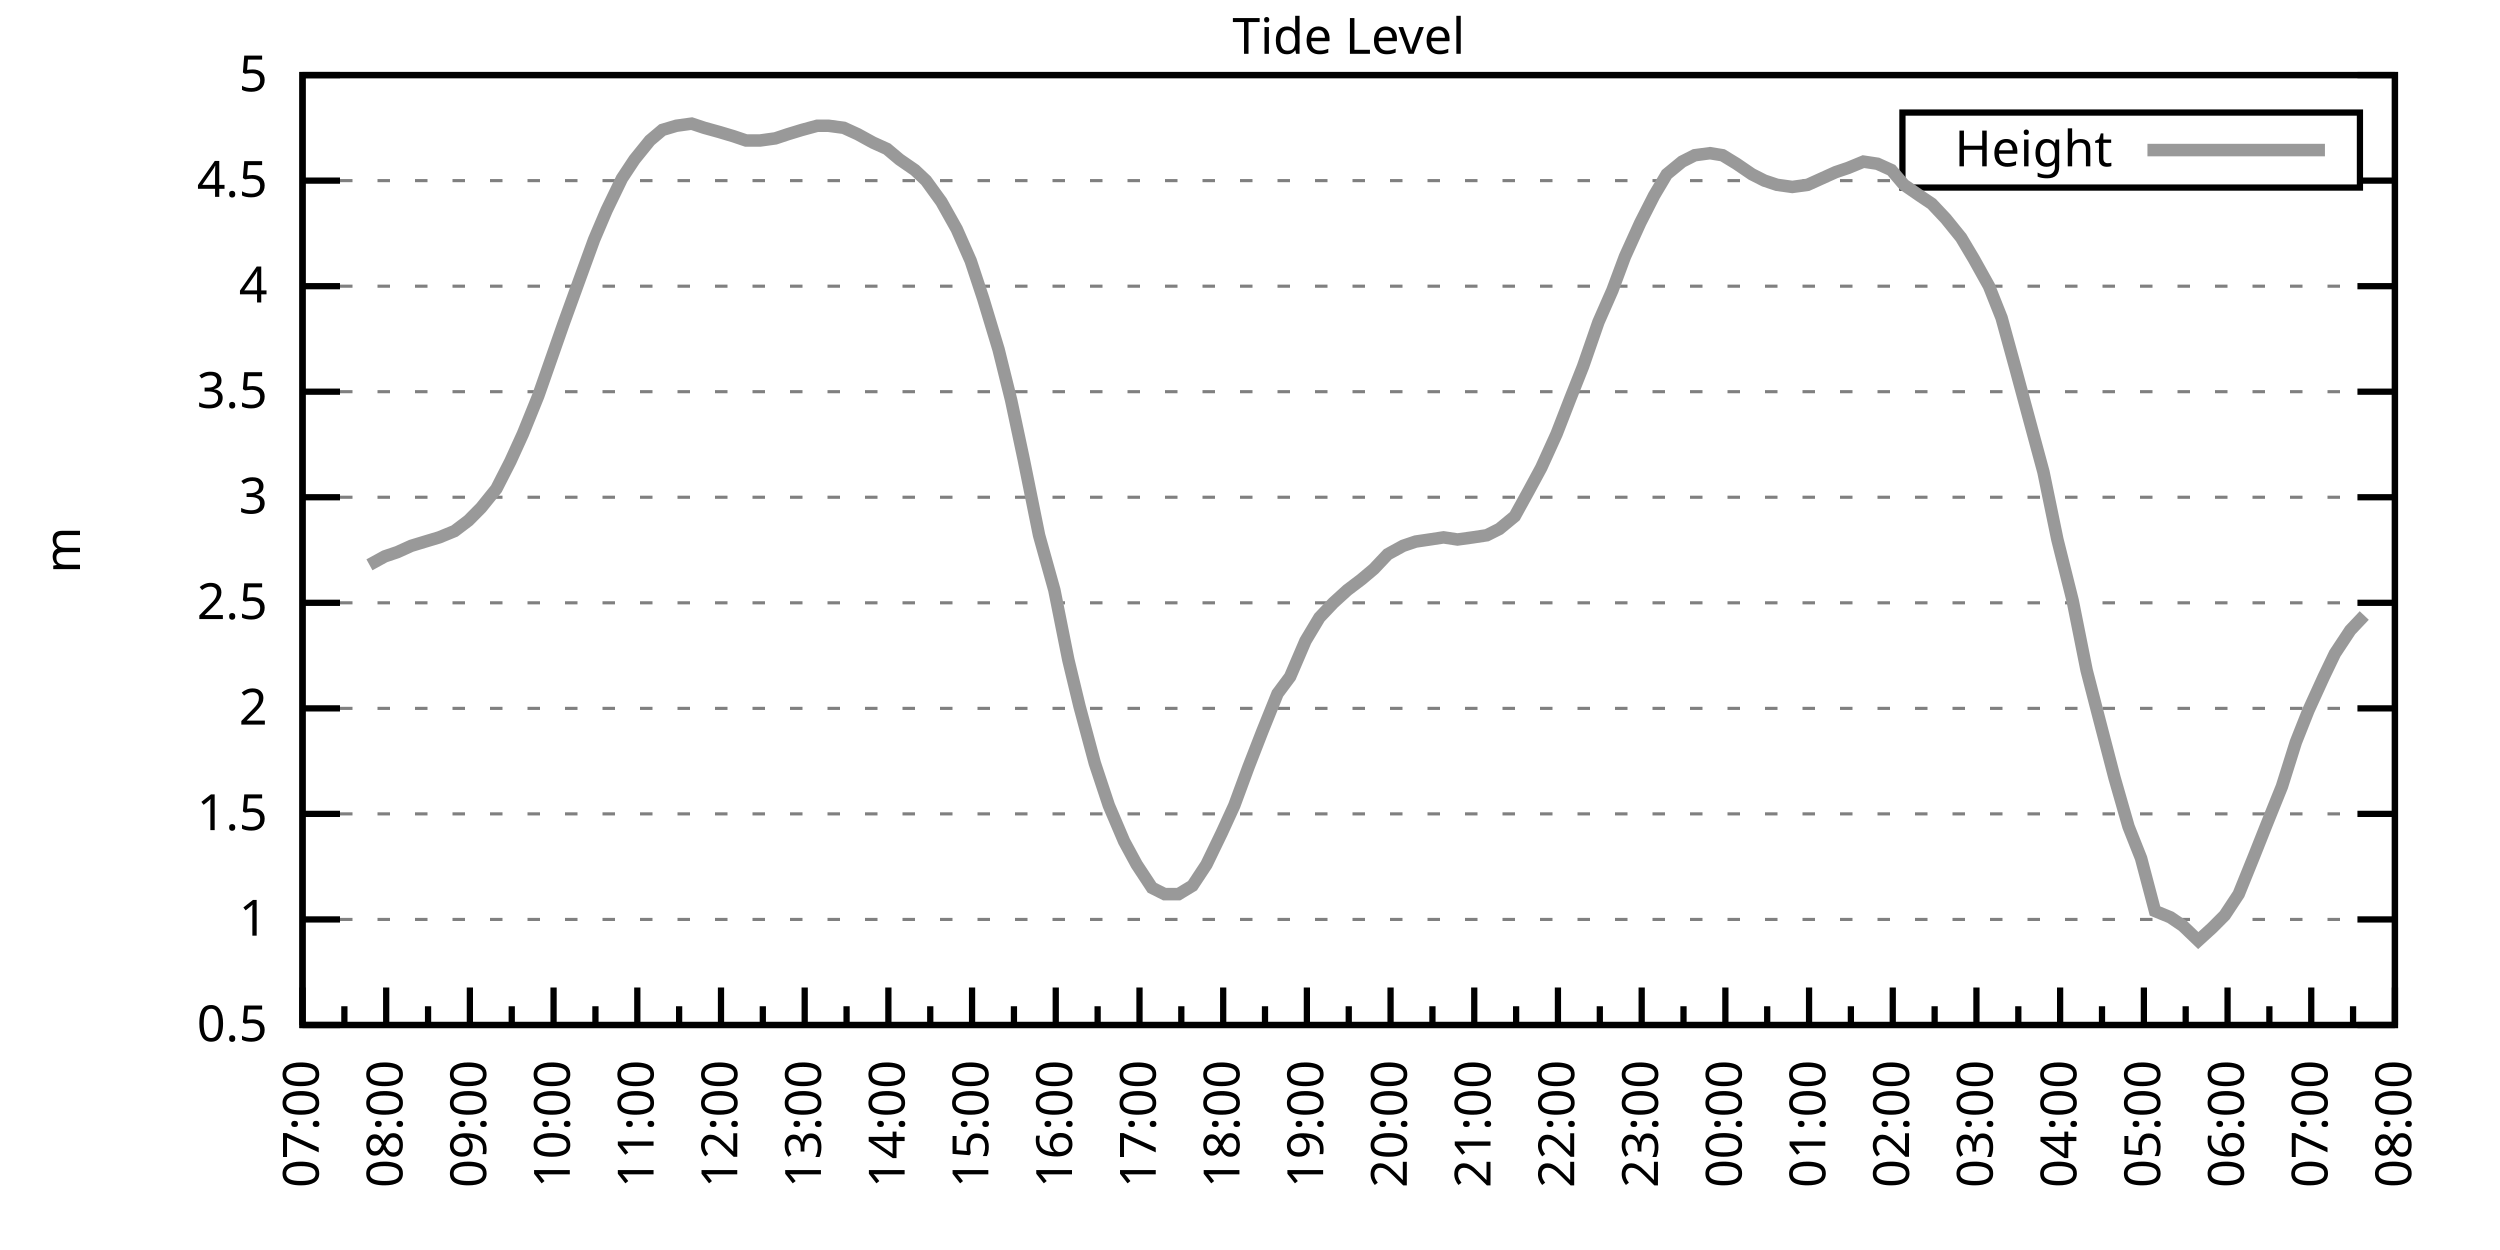
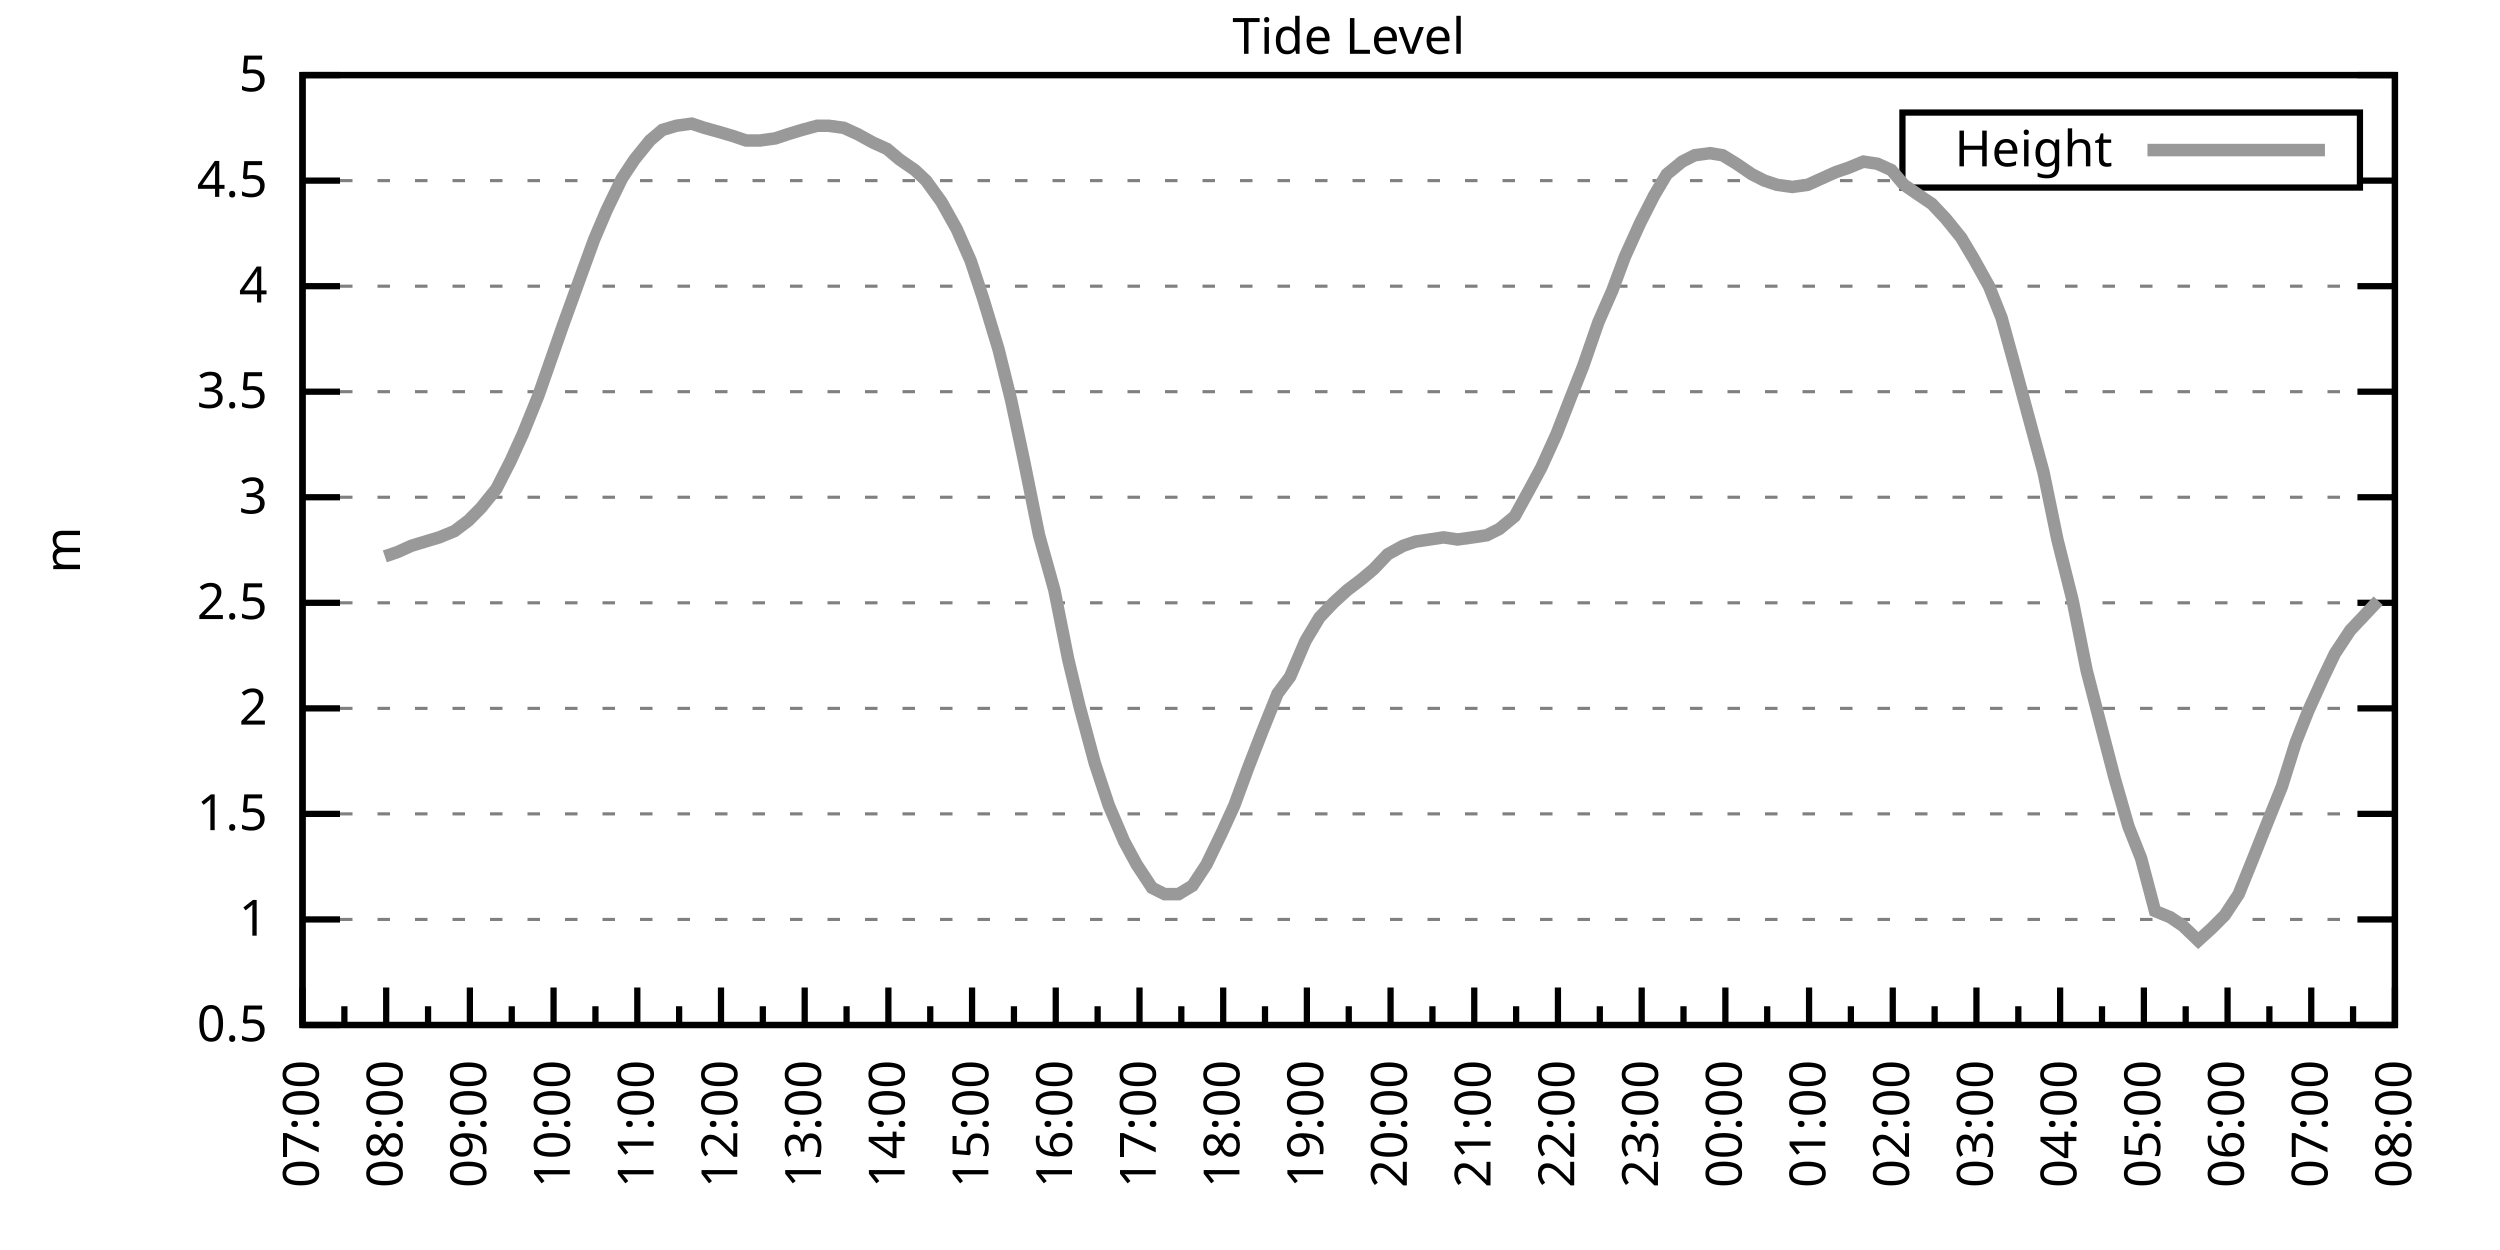
<svg xmlns="http://www.w3.org/2000/svg" xmlns:xlink="http://www.w3.org/1999/xlink" width="400" height="200" viewBox="0 0 400 200">
  <g id="gnuplot_canvas">
    <rect x="0" y="0" width="400" height="200" fill="none" />
    <defs>
      <circle id="gpDot" r="0.5" stroke-width="0.5" stroke="currentColor" />
      <path id="gpPt0" stroke-width="0.333" stroke="currentColor" d="M-1,0 h2 M0,-1 v2" />
      <path id="gpPt1" stroke-width="0.333" stroke="currentColor" d="M-1,-1 L1,1 M1,-1 L-1,1" />
      <path id="gpPt2" stroke-width="0.333" stroke="currentColor" d="M-1,0 L1,0 M0,-1 L0,1 M-1,-1 L1,1 M-1,1 L1,-1" />
      <rect id="gpPt3" stroke-width="0.333" stroke="currentColor" x="-1" y="-1" width="2" height="2" />
      <rect id="gpPt4" stroke-width="0.333" stroke="currentColor" fill="currentColor" x="-1" y="-1" width="2" height="2" />
      <circle id="gpPt5" stroke-width="0.333" stroke="currentColor" cx="0" cy="0" r="1" />
      <use xlink:href="#gpPt5" id="gpPt6" fill="currentColor" stroke="none" />
      <path id="gpPt7" stroke-width="0.333" stroke="currentColor" d="M0,-1.33 L-1.33,0.67 L1.33,0.67 z" />
      <use xlink:href="#gpPt7" id="gpPt8" fill="currentColor" stroke="none" />
      <use xlink:href="#gpPt7" id="gpPt9" stroke="currentColor" transform="rotate(180)" />
      <use xlink:href="#gpPt9" id="gpPt10" fill="currentColor" stroke="none" />
      <use xlink:href="#gpPt3" id="gpPt11" stroke="currentColor" transform="rotate(45)" />
      <use xlink:href="#gpPt11" id="gpPt12" fill="currentColor" stroke="none" />
      <path id="gpPt13" stroke-width="0.333" stroke="currentColor" d="M0,1.330 L1.265,0.411 L0.782,-1.067 L-0.782,-1.076 L-1.265,0.411 z" />
      <use xlink:href="#gpPt13" id="gpPt14" fill="currentColor" stroke="none" />
      <filter id="textbox" filterUnits="objectBoundingBox" x="0" y="0" height="1" width="1">
        <feFlood flood-color="white" flood-opacity="1" result="bgnd" />
        <feComposite in="SourceGraphic" in2="bgnd" operator="atop" />
      </filter>
      <filter id="greybox" filterUnits="objectBoundingBox" x="0" y="0" height="1" width="1">
        <feFlood flood-color="lightgrey" flood-opacity="1" result="grey" />
        <feComposite in="SourceGraphic" in2="grey" operator="atop" />
      </filter>
    </defs>
    <g fill="none" color="white" stroke="currentColor" stroke-width="1.00" stroke-linecap="butt" stroke-linejoin="miter">
</g>
    <g fill="none" color="black" stroke="currentColor" stroke-width="1.00" stroke-linecap="butt" stroke-linejoin="miter">
      <g stroke="none" shape-rendering="crispEdges">
        <polygon fill="rgb(255, 255, 255)" points="48.40,164.00 383.18,164.00 383.18,12.02 48.40,12.02 " />
      </g>
    </g>
    <g fill="none" color="black" stroke="currentColor" stroke-width="1.00" stroke-linecap="butt" stroke-linejoin="miter">
</g>
    <g fill="none" color="black" stroke="black" stroke-width="0.50" stroke-linecap="butt" stroke-linejoin="miter">
</g>
    <g fill="none" color="gray" stroke="currentColor" stroke-width="0.50" stroke-linecap="butt" stroke-linejoin="miter">
      <path stroke="gray" stroke-dasharray="2,4" class="gridline" d="M48.40,164.00 L383.19,164.00  " />
    </g>
    <g fill="none" color="gray" stroke="gray" stroke-width="1.00" stroke-linecap="butt" stroke-linejoin="miter">
</g>
    <g fill="none" color="black" stroke="currentColor" stroke-width="1.00" stroke-linecap="butt" stroke-linejoin="miter">
      <path stroke="black" d="M48.40,164.00 L54.40,164.00 M383.19,164.00 L377.19,164.00  " />
      <g transform="translate(42.80,166.60)" stroke="none" fill="black" font-family="Sans" font-size="8.00" text-anchor="end">
        <text>
          <tspan font-family="Sans"> 0.5</tspan>
        </text>
      </g>
    </g>
    <g fill="none" color="black" stroke="currentColor" stroke-width="1.00" stroke-linecap="butt" stroke-linejoin="miter">
</g>
    <g fill="none" color="black" stroke="black" stroke-width="0.50" stroke-linecap="butt" stroke-linejoin="miter">
</g>
    <g fill="none" color="gray" stroke="currentColor" stroke-width="0.50" stroke-linecap="butt" stroke-linejoin="miter">
      <path stroke="gray" stroke-dasharray="2,4" class="gridline" d="M48.40,147.11 L383.19,147.11  " />
    </g>
    <g fill="none" color="gray" stroke="gray" stroke-width="1.00" stroke-linecap="butt" stroke-linejoin="miter">
</g>
    <g fill="none" color="black" stroke="currentColor" stroke-width="1.00" stroke-linecap="butt" stroke-linejoin="miter">
      <path stroke="black" d="M48.40,147.11 L54.40,147.11 M383.19,147.11 L377.19,147.11  " />
      <g transform="translate(42.80,149.71)" stroke="none" fill="black" font-family="Sans" font-size="8.00" text-anchor="end">
        <text>
          <tspan font-family="Sans"> 1</tspan>
        </text>
      </g>
    </g>
    <g fill="none" color="black" stroke="currentColor" stroke-width="1.00" stroke-linecap="butt" stroke-linejoin="miter">
</g>
    <g fill="none" color="black" stroke="black" stroke-width="0.50" stroke-linecap="butt" stroke-linejoin="miter">
</g>
    <g fill="none" color="gray" stroke="currentColor" stroke-width="0.50" stroke-linecap="butt" stroke-linejoin="miter">
      <path stroke="gray" stroke-dasharray="2,4" class="gridline" d="M48.40,130.22 L383.19,130.22  " />
    </g>
    <g fill="none" color="gray" stroke="gray" stroke-width="1.00" stroke-linecap="butt" stroke-linejoin="miter">
</g>
    <g fill="none" color="black" stroke="currentColor" stroke-width="1.00" stroke-linecap="butt" stroke-linejoin="miter">
      <path stroke="black" d="M48.40,130.22 L54.40,130.22 M383.19,130.22 L377.19,130.22  " />
      <g transform="translate(42.80,132.82)" stroke="none" fill="black" font-family="Sans" font-size="8.00" text-anchor="end">
        <text>
          <tspan font-family="Sans"> 1.5</tspan>
        </text>
      </g>
    </g>
    <g fill="none" color="black" stroke="currentColor" stroke-width="1.00" stroke-linecap="butt" stroke-linejoin="miter">
</g>
    <g fill="none" color="black" stroke="black" stroke-width="0.50" stroke-linecap="butt" stroke-linejoin="miter">
</g>
    <g fill="none" color="gray" stroke="currentColor" stroke-width="0.50" stroke-linecap="butt" stroke-linejoin="miter">
      <path stroke="gray" stroke-dasharray="2,4" class="gridline" d="M48.40,113.34 L383.19,113.34  " />
    </g>
    <g fill="none" color="gray" stroke="gray" stroke-width="1.00" stroke-linecap="butt" stroke-linejoin="miter">
</g>
    <g fill="none" color="black" stroke="currentColor" stroke-width="1.00" stroke-linecap="butt" stroke-linejoin="miter">
      <path stroke="black" d="M48.40,113.34 L54.40,113.34 M383.19,113.34 L377.19,113.34  " />
      <g transform="translate(42.80,115.94)" stroke="none" fill="black" font-family="Sans" font-size="8.00" text-anchor="end">
        <text>
          <tspan font-family="Sans"> 2</tspan>
        </text>
      </g>
    </g>
    <g fill="none" color="black" stroke="currentColor" stroke-width="1.00" stroke-linecap="butt" stroke-linejoin="miter">
</g>
    <g fill="none" color="black" stroke="black" stroke-width="0.50" stroke-linecap="butt" stroke-linejoin="miter">
</g>
    <g fill="none" color="gray" stroke="currentColor" stroke-width="0.50" stroke-linecap="butt" stroke-linejoin="miter">
      <path stroke="gray" stroke-dasharray="2,4" class="gridline" d="M48.40,96.45 L383.19,96.45  " />
    </g>
    <g fill="none" color="gray" stroke="gray" stroke-width="1.00" stroke-linecap="butt" stroke-linejoin="miter">
</g>
    <g fill="none" color="black" stroke="currentColor" stroke-width="1.00" stroke-linecap="butt" stroke-linejoin="miter">
      <path stroke="black" d="M48.40,96.45 L54.40,96.45 M383.19,96.45 L377.19,96.45  " />
      <g transform="translate(42.80,99.05)" stroke="none" fill="black" font-family="Sans" font-size="8.00" text-anchor="end">
        <text>
          <tspan font-family="Sans"> 2.5</tspan>
        </text>
      </g>
    </g>
    <g fill="none" color="black" stroke="currentColor" stroke-width="1.00" stroke-linecap="butt" stroke-linejoin="miter">
</g>
    <g fill="none" color="black" stroke="black" stroke-width="0.50" stroke-linecap="butt" stroke-linejoin="miter">
</g>
    <g fill="none" color="gray" stroke="currentColor" stroke-width="0.50" stroke-linecap="butt" stroke-linejoin="miter">
      <path stroke="gray" stroke-dasharray="2,4" class="gridline" d="M48.40,79.56 L383.19,79.56  " />
    </g>
    <g fill="none" color="gray" stroke="gray" stroke-width="1.00" stroke-linecap="butt" stroke-linejoin="miter">
</g>
    <g fill="none" color="black" stroke="currentColor" stroke-width="1.00" stroke-linecap="butt" stroke-linejoin="miter">
      <path stroke="black" d="M48.40,79.56 L54.40,79.56 M383.19,79.56 L377.19,79.56  " />
      <g transform="translate(42.80,82.16)" stroke="none" fill="black" font-family="Sans" font-size="8.00" text-anchor="end">
        <text>
          <tspan font-family="Sans"> 3</tspan>
        </text>
      </g>
    </g>
    <g fill="none" color="black" stroke="currentColor" stroke-width="1.00" stroke-linecap="butt" stroke-linejoin="miter">
</g>
    <g fill="none" color="black" stroke="black" stroke-width="0.50" stroke-linecap="butt" stroke-linejoin="miter">
</g>
    <g fill="none" color="gray" stroke="currentColor" stroke-width="0.50" stroke-linecap="butt" stroke-linejoin="miter">
      <path stroke="gray" stroke-dasharray="2,4" class="gridline" d="M48.40,62.67 L383.19,62.67  " />
    </g>
    <g fill="none" color="gray" stroke="gray" stroke-width="1.00" stroke-linecap="butt" stroke-linejoin="miter">
</g>
    <g fill="none" color="black" stroke="currentColor" stroke-width="1.00" stroke-linecap="butt" stroke-linejoin="miter">
      <path stroke="black" d="M48.40,62.67 L54.40,62.67 M383.19,62.67 L377.19,62.67  " />
      <g transform="translate(42.80,65.27)" stroke="none" fill="black" font-family="Sans" font-size="8.00" text-anchor="end">
        <text>
          <tspan font-family="Sans"> 3.5</tspan>
        </text>
      </g>
    </g>
    <g fill="none" color="black" stroke="currentColor" stroke-width="1.00" stroke-linecap="butt" stroke-linejoin="miter">
</g>
    <g fill="none" color="black" stroke="black" stroke-width="0.50" stroke-linecap="butt" stroke-linejoin="miter">
</g>
    <g fill="none" color="gray" stroke="currentColor" stroke-width="0.50" stroke-linecap="butt" stroke-linejoin="miter">
      <path stroke="gray" stroke-dasharray="2,4" class="gridline" d="M48.40,45.79 L383.19,45.79  " />
    </g>
    <g fill="none" color="gray" stroke="gray" stroke-width="1.00" stroke-linecap="butt" stroke-linejoin="miter">
</g>
    <g fill="none" color="black" stroke="currentColor" stroke-width="1.00" stroke-linecap="butt" stroke-linejoin="miter">
      <path stroke="black" d="M48.40,45.79 L54.40,45.79 M383.19,45.79 L377.19,45.79  " />
      <g transform="translate(42.80,48.39)" stroke="none" fill="black" font-family="Sans" font-size="8.00" text-anchor="end">
        <text>
          <tspan font-family="Sans"> 4</tspan>
        </text>
      </g>
    </g>
    <g fill="none" color="black" stroke="currentColor" stroke-width="1.00" stroke-linecap="butt" stroke-linejoin="miter">
</g>
    <g fill="none" color="black" stroke="black" stroke-width="0.50" stroke-linecap="butt" stroke-linejoin="miter">
</g>
    <g fill="none" color="gray" stroke="currentColor" stroke-width="0.50" stroke-linecap="butt" stroke-linejoin="miter">
      <path stroke="gray" stroke-dasharray="2,4" class="gridline" d="M48.40,28.90 L304.39,28.90 M377.59,28.90 L383.19,28.90  " />
    </g>
    <g fill="none" color="gray" stroke="gray" stroke-width="1.00" stroke-linecap="butt" stroke-linejoin="miter">
</g>
    <g fill="none" color="black" stroke="currentColor" stroke-width="1.00" stroke-linecap="butt" stroke-linejoin="miter">
      <path stroke="black" d="M48.40,28.90 L54.40,28.90 M383.19,28.90 L377.19,28.90  " />
      <g transform="translate(42.80,31.50)" stroke="none" fill="black" font-family="Sans" font-size="8.00" text-anchor="end">
        <text>
          <tspan font-family="Sans"> 4.5</tspan>
        </text>
      </g>
    </g>
    <g fill="none" color="black" stroke="currentColor" stroke-width="1.00" stroke-linecap="butt" stroke-linejoin="miter">
</g>
    <g fill="none" color="black" stroke="black" stroke-width="0.50" stroke-linecap="butt" stroke-linejoin="miter">
</g>
    <g fill="none" color="gray" stroke="currentColor" stroke-width="0.50" stroke-linecap="butt" stroke-linejoin="miter">
      <path stroke="gray" stroke-dasharray="2,4" class="gridline" d="M48.40,12.01 L383.19,12.01  " />
    </g>
    <g fill="none" color="gray" stroke="gray" stroke-width="1.00" stroke-linecap="butt" stroke-linejoin="miter">
</g>
    <g fill="none" color="black" stroke="currentColor" stroke-width="1.00" stroke-linecap="butt" stroke-linejoin="miter">
      <path stroke="black" d="M48.40,12.01 L54.40,12.01 M383.19,12.01 L377.19,12.01  " />
      <g transform="translate(42.80,14.61)" stroke="none" fill="black" font-family="Sans" font-size="8.00" text-anchor="end">
        <text>
          <tspan font-family="Sans"> 5</tspan>
        </text>
      </g>
    </g>
    <g fill="none" color="black" stroke="currentColor" stroke-width="1.00" stroke-linecap="butt" stroke-linejoin="miter">
      <path stroke="black" d="M48.40,164.00 L48.40,158.00  " />
      <g transform="translate(51.00,169.60) rotate(270)" stroke="none" fill="black" font-family="Sans" font-size="8.00" text-anchor="end">
        <text>
          <tspan font-family="Sans">07:00</tspan>
        </text>
      </g>
    </g>
    <g fill="none" color="black" stroke="currentColor" stroke-width="1.00" stroke-linecap="butt" stroke-linejoin="miter">
      <path stroke="black" d="M55.10,164.00 L55.10,161.00 M61.79,164.00 L61.79,158.00  " />
      <g transform="translate(64.39,169.60) rotate(270)" stroke="none" fill="black" font-family="Sans" font-size="8.00" text-anchor="end">
        <text>
          <tspan font-family="Sans">08:00</tspan>
        </text>
      </g>
    </g>
    <g fill="none" color="black" stroke="currentColor" stroke-width="1.00" stroke-linecap="butt" stroke-linejoin="miter">
      <path stroke="black" d="M68.49,164.00 L68.49,161.00 M75.18,164.00 L75.18,158.00  " />
      <g transform="translate(77.78,169.60) rotate(270)" stroke="none" fill="black" font-family="Sans" font-size="8.00" text-anchor="end">
        <text>
          <tspan font-family="Sans">09:00</tspan>
        </text>
      </g>
    </g>
    <g fill="none" color="black" stroke="currentColor" stroke-width="1.00" stroke-linecap="butt" stroke-linejoin="miter">
      <path stroke="black" d="M81.88,164.00 L81.88,161.00 M88.57,164.00 L88.57,158.00  " />
      <g transform="translate(91.17,169.60) rotate(270)" stroke="none" fill="black" font-family="Sans" font-size="8.00" text-anchor="end">
        <text>
          <tspan font-family="Sans">10:00</tspan>
        </text>
      </g>
    </g>
    <g fill="none" color="black" stroke="currentColor" stroke-width="1.00" stroke-linecap="butt" stroke-linejoin="miter">
      <path stroke="black" d="M95.27,164.00 L95.27,161.00 M101.97,164.00 L101.97,158.00  " />
      <g transform="translate(104.57,169.60) rotate(270)" stroke="none" fill="black" font-family="Sans" font-size="8.00" text-anchor="end">
        <text>
          <tspan font-family="Sans">11:00</tspan>
        </text>
      </g>
    </g>
    <g fill="none" color="black" stroke="currentColor" stroke-width="1.00" stroke-linecap="butt" stroke-linejoin="miter">
      <path stroke="black" d="M108.66,164.00 L108.66,161.00 M115.36,164.00 L115.36,158.00  " />
      <g transform="translate(117.96,169.60) rotate(270)" stroke="none" fill="black" font-family="Sans" font-size="8.00" text-anchor="end">
        <text>
          <tspan font-family="Sans">12:00</tspan>
        </text>
      </g>
    </g>
    <g fill="none" color="black" stroke="currentColor" stroke-width="1.00" stroke-linecap="butt" stroke-linejoin="miter">
      <path stroke="black" d="M122.05,164.00 L122.05,161.00 M128.75,164.00 L128.75,158.00  " />
      <g transform="translate(131.35,169.60) rotate(270)" stroke="none" fill="black" font-family="Sans" font-size="8.00" text-anchor="end">
        <text>
          <tspan font-family="Sans">13:00</tspan>
        </text>
      </g>
    </g>
    <g fill="none" color="black" stroke="currentColor" stroke-width="1.00" stroke-linecap="butt" stroke-linejoin="miter">
      <path stroke="black" d="M135.45,164.00 L135.45,161.00 M142.14,164.00 L142.14,158.00  " />
      <g transform="translate(144.74,169.60) rotate(270)" stroke="none" fill="black" font-family="Sans" font-size="8.00" text-anchor="end">
        <text>
          <tspan font-family="Sans">14:00</tspan>
        </text>
      </g>
    </g>
    <g fill="none" color="black" stroke="currentColor" stroke-width="1.00" stroke-linecap="butt" stroke-linejoin="miter">
      <path stroke="black" d="M148.84,164.00 L148.84,161.00 M155.53,164.00 L155.53,158.00  " />
      <g transform="translate(158.13,169.60) rotate(270)" stroke="none" fill="black" font-family="Sans" font-size="8.00" text-anchor="end">
        <text>
          <tspan font-family="Sans">15:00</tspan>
        </text>
      </g>
    </g>
    <g fill="none" color="black" stroke="currentColor" stroke-width="1.00" stroke-linecap="butt" stroke-linejoin="miter">
      <path stroke="black" d="M162.23,164.00 L162.23,161.00 M168.92,164.00 L168.92,158.00  " />
      <g transform="translate(171.52,169.60) rotate(270)" stroke="none" fill="black" font-family="Sans" font-size="8.00" text-anchor="end">
        <text>
          <tspan font-family="Sans">16:00</tspan>
        </text>
      </g>
    </g>
    <g fill="none" color="black" stroke="currentColor" stroke-width="1.00" stroke-linecap="butt" stroke-linejoin="miter">
      <path stroke="black" d="M175.62,164.00 L175.62,161.00 M182.32,164.00 L182.32,158.00  " />
      <g transform="translate(184.92,169.60) rotate(270)" stroke="none" fill="black" font-family="Sans" font-size="8.00" text-anchor="end">
        <text>
          <tspan font-family="Sans">17:00</tspan>
        </text>
      </g>
    </g>
    <g fill="none" color="black" stroke="currentColor" stroke-width="1.00" stroke-linecap="butt" stroke-linejoin="miter">
      <path stroke="black" d="M189.01,164.00 L189.01,161.00 M195.71,164.00 L195.71,158.00  " />
      <g transform="translate(198.31,169.60) rotate(270)" stroke="none" fill="black" font-family="Sans" font-size="8.00" text-anchor="end">
        <text>
          <tspan font-family="Sans">18:00</tspan>
        </text>
      </g>
    </g>
    <g fill="none" color="black" stroke="currentColor" stroke-width="1.00" stroke-linecap="butt" stroke-linejoin="miter">
      <path stroke="black" d="M202.40,164.00 L202.40,161.00 M209.10,164.00 L209.10,158.00  " />
      <g transform="translate(211.70,169.60) rotate(270)" stroke="none" fill="black" font-family="Sans" font-size="8.00" text-anchor="end">
        <text>
          <tspan font-family="Sans">19:00</tspan>
        </text>
      </g>
    </g>
    <g fill="none" color="black" stroke="currentColor" stroke-width="1.00" stroke-linecap="butt" stroke-linejoin="miter">
      <path stroke="black" d="M215.80,164.00 L215.80,161.00 M222.49,164.00 L222.49,158.00  " />
      <g transform="translate(225.09,169.60) rotate(270)" stroke="none" fill="black" font-family="Sans" font-size="8.00" text-anchor="end">
        <text>
          <tspan font-family="Sans">20:00</tspan>
        </text>
      </g>
    </g>
    <g fill="none" color="black" stroke="currentColor" stroke-width="1.00" stroke-linecap="butt" stroke-linejoin="miter">
      <path stroke="black" d="M229.19,164.00 L229.19,161.00 M235.88,164.00 L235.88,158.00  " />
      <g transform="translate(238.48,169.60) rotate(270)" stroke="none" fill="black" font-family="Sans" font-size="8.00" text-anchor="end">
        <text>
          <tspan font-family="Sans">21:00</tspan>
        </text>
      </g>
    </g>
    <g fill="none" color="black" stroke="currentColor" stroke-width="1.00" stroke-linecap="butt" stroke-linejoin="miter">
      <path stroke="black" d="M242.58,164.00 L242.58,161.00 M249.27,164.00 L249.27,158.00  " />
      <g transform="translate(251.87,169.60) rotate(270)" stroke="none" fill="black" font-family="Sans" font-size="8.00" text-anchor="end">
        <text>
          <tspan font-family="Sans">22:00</tspan>
        </text>
      </g>
    </g>
    <g fill="none" color="black" stroke="currentColor" stroke-width="1.00" stroke-linecap="butt" stroke-linejoin="miter">
      <path stroke="black" d="M255.97,164.00 L255.97,161.00 M262.67,164.00 L262.67,158.00  " />
      <g transform="translate(265.27,169.60) rotate(270)" stroke="none" fill="black" font-family="Sans" font-size="8.00" text-anchor="end">
        <text>
          <tspan font-family="Sans">23:00</tspan>
        </text>
      </g>
    </g>
    <g fill="none" color="black" stroke="currentColor" stroke-width="1.00" stroke-linecap="butt" stroke-linejoin="miter">
      <path stroke="black" d="M269.36,164.00 L269.36,161.00 M276.06,164.00 L276.06,158.00  " />
      <g transform="translate(278.66,169.60) rotate(270)" stroke="none" fill="black" font-family="Sans" font-size="8.00" text-anchor="end">
        <text>
          <tspan font-family="Sans">00:00</tspan>
        </text>
      </g>
    </g>
    <g fill="none" color="black" stroke="currentColor" stroke-width="1.00" stroke-linecap="butt" stroke-linejoin="miter">
      <path stroke="black" d="M282.75,164.00 L282.75,161.00 M289.45,164.00 L289.45,158.00  " />
      <g transform="translate(292.05,169.60) rotate(270)" stroke="none" fill="black" font-family="Sans" font-size="8.00" text-anchor="end">
        <text>
          <tspan font-family="Sans">01:00</tspan>
        </text>
      </g>
    </g>
    <g fill="none" color="black" stroke="currentColor" stroke-width="1.00" stroke-linecap="butt" stroke-linejoin="miter">
      <path stroke="black" d="M296.14,164.00 L296.14,161.00 M302.84,164.00 L302.84,158.00  " />
      <g transform="translate(305.44,169.60) rotate(270)" stroke="none" fill="black" font-family="Sans" font-size="8.00" text-anchor="end">
        <text>
          <tspan font-family="Sans">02:00</tspan>
        </text>
      </g>
    </g>
    <g fill="none" color="black" stroke="currentColor" stroke-width="1.00" stroke-linecap="butt" stroke-linejoin="miter">
      <path stroke="black" d="M309.54,164.00 L309.54,161.00 M316.23,164.00 L316.23,158.00  " />
      <g transform="translate(318.83,169.60) rotate(270)" stroke="none" fill="black" font-family="Sans" font-size="8.00" text-anchor="end">
        <text>
          <tspan font-family="Sans">03:00</tspan>
        </text>
      </g>
    </g>
    <g fill="none" color="black" stroke="currentColor" stroke-width="1.00" stroke-linecap="butt" stroke-linejoin="miter">
      <path stroke="black" d="M322.93,164.00 L322.93,161.00 M329.62,164.00 L329.62,158.00  " />
      <g transform="translate(332.22,169.60) rotate(270)" stroke="none" fill="black" font-family="Sans" font-size="8.00" text-anchor="end">
        <text>
          <tspan font-family="Sans">04:00</tspan>
        </text>
      </g>
    </g>
    <g fill="none" color="black" stroke="currentColor" stroke-width="1.00" stroke-linecap="butt" stroke-linejoin="miter">
      <path stroke="black" d="M336.32,164.00 L336.32,161.00 M343.02,164.00 L343.02,158.00  " />
      <g transform="translate(345.62,169.60) rotate(270)" stroke="none" fill="black" font-family="Sans" font-size="8.00" text-anchor="end">
        <text>
          <tspan font-family="Sans">05:00</tspan>
        </text>
      </g>
    </g>
    <g fill="none" color="black" stroke="currentColor" stroke-width="1.00" stroke-linecap="butt" stroke-linejoin="miter">
      <path stroke="black" d="M349.71,164.00 L349.71,161.00 M356.41,164.00 L356.41,158.00  " />
      <g transform="translate(359.01,169.60) rotate(270)" stroke="none" fill="black" font-family="Sans" font-size="8.00" text-anchor="end">
        <text>
          <tspan font-family="Sans">06:00</tspan>
        </text>
      </g>
    </g>
    <g fill="none" color="black" stroke="currentColor" stroke-width="1.00" stroke-linecap="butt" stroke-linejoin="miter">
      <path stroke="black" d="M363.10,164.00 L363.10,161.00 M369.80,164.00 L369.80,158.00  " />
      <g transform="translate(372.40,169.60) rotate(270)" stroke="none" fill="black" font-family="Sans" font-size="8.00" text-anchor="end">
        <text>
          <tspan font-family="Sans">07:00</tspan>
        </text>
      </g>
    </g>
    <g fill="none" color="black" stroke="currentColor" stroke-width="1.00" stroke-linecap="butt" stroke-linejoin="miter">
      <path stroke="black" d="M376.49,164.00 L376.49,161.00 M383.19,164.00 L383.19,158.00  " />
      <g transform="translate(385.79,169.60) rotate(270)" stroke="none" fill="black" font-family="Sans" font-size="8.00" text-anchor="end">
        <text>
          <tspan font-family="Sans">08:00</tspan>
        </text>
      </g>
    </g>
    <g fill="none" color="black" stroke="currentColor" stroke-width="1.00" stroke-linecap="butt" stroke-linejoin="miter">
</g>
    <g fill="none" color="black" stroke="currentColor" stroke-width="1.00" stroke-linecap="butt" stroke-linejoin="miter">
      <path stroke="black" d="M48.40,12.01 L48.40,164.00 L383.19,164.00 L383.19,12.01 L48.40,12.01 Z  " />
    </g>
    <g fill="none" color="black" stroke="currentColor" stroke-width="1.00" stroke-linecap="butt" stroke-linejoin="miter">
      <g transform="translate(12.80,88.01) rotate(270)" stroke="none" fill="black" font-family="Sans" font-size="8.00" text-anchor="middle">
        <text>
          <tspan font-family="Sans">m</tspan>
        </text>
      </g>
    </g>
    <g fill="none" color="black" stroke="currentColor" stroke-width="1.00" stroke-linecap="butt" stroke-linejoin="miter">
</g>
    <g fill="none" color="black" stroke="currentColor" stroke-width="1.00" stroke-linecap="butt" stroke-linejoin="miter">
      <path stroke="black" d="M304.39,30.01 L304.39,18.01 L377.59,18.01 L377.59,30.01 L304.39,30.01 Z  " />
    </g>
    <g id="Tide_level_plot_1">
      <g fill="none" color="white" stroke="black" stroke-width="2.00" stroke-linecap="butt" stroke-linejoin="miter">
</g>
      <g fill="none" color="black" stroke="currentColor" stroke-width="2.00" stroke-linecap="butt" stroke-linejoin="miter">
        <g transform="translate(337.99,26.61)" stroke="none" fill="black" font-family="Sans" font-size="8.00" text-anchor="end">
          <text>
            <tspan font-family="Sans">Height</tspan>
          </text>
        </g>
      </g>
      <g fill="none" color="black" stroke="currentColor" stroke-width="2.00" stroke-linecap="butt" stroke-linejoin="miter">
-         <path stroke="rgb(153, 153, 153)" d="M343.59,24.01 L371.99,24.01 M59.11,90.37 L61.57,89.02 L63.58,88.34 L65.81,87.33 L68.04,86.65 L70.27,85.98   L72.73,84.97 L74.96,83.28 L76.97,81.25 L79.42,78.21 L81.66,73.82 L83.66,69.43 L86.12,63.35 L88.13,57.61   L90.14,51.87 L92.59,45.11 L95.05,38.35 L97.06,33.63 L99.51,28.56 L101.52,25.52 L103.98,22.48 L105.98,20.79   L108.22,20.12 L110.67,19.78 L112.68,20.45 L115.13,21.13 L117.37,21.80 L119.38,22.48 L121.61,22.48 L124.06,22.14   L126.07,21.47 L128.30,20.79 L130.76,20.12 L132.54,20.12 L135.00,20.45 L137.23,21.47 L139.69,22.82 L141.92,23.83   L143.93,25.52 L146.38,27.21 L148.17,28.90 L150.62,32.28 L153.08,36.67 L155.31,41.73 L157.32,47.81 L159.77,55.92   L161.78,64.02 L163.79,73.48 L166.25,85.64 L168.70,94.42 L170.93,105.57 L172.72,113.00 L175.17,122.12 L177.41,128.87   L179.86,134.62 L181.87,138.33 L184.32,142.05 L186.33,143.06 L188.57,143.06 L190.80,141.71 L193.03,138.33 L195.48,133.26   L197.49,128.87 L199.73,122.79 L201.96,117.05 L204.41,110.97 L206.42,108.27 L208.88,102.53 L211.11,98.81 L213.34,96.45   L215.57,94.42 L217.80,92.73 L219.81,91.04 L222.04,88.68 L224.50,87.33 L226.51,86.65 L228.74,86.32 L230.97,85.98   L233.20,86.32 L235.66,85.98 L237.89,85.64 L239.90,84.63 L242.36,82.60 L244.59,78.55 L246.60,74.83 L249.05,69.43   L251.28,63.69 L253.29,58.62 L255.75,51.53 L257.98,46.46 L259.99,41.06 L262.44,35.65 L264.67,31.26 L266.68,27.88   L269.14,25.86 L271.15,24.84 L273.60,24.51 L275.61,24.84 L277.84,26.20 L280.30,27.88 L282.31,28.90 L284.32,29.57   L286.77,29.91 L289.23,29.57 L291.46,28.56 L293.69,27.55 L295.70,26.87 L298.15,25.86 L300.39,26.20 L302.62,27.21   L304.63,29.57 L307.08,31.26 L309.09,32.61 L311.32,34.98 L313.78,38.02 L315.79,41.39 L318.24,45.79 L320.25,50.85   L322.48,58.96 L324.94,68.08 L326.95,75.51 L329.18,86.32 L331.63,96.11 L333.86,107.26 L335.87,115.03 L338.33,124.48   L340.56,132.25 L342.57,137.32 L344.80,145.76 L347.26,146.77 L349.26,148.13 L351.72,150.49 L353.95,148.46 L355.96,146.44   L358.19,143.06 L360.65,136.98 L362.66,131.91 L365.11,125.83 L367.34,118.74 L369.35,113.67 L371.81,108.27 L373.59,104.56   L376.05,100.84 L378.28,98.48  " />
+         <path stroke="rgb(153, 153, 153)" d="M343.59,24.01 L371.99,24.01 M61.57,89.02 L63.58,88.34 L65.81,87.33 L68.04,86.65 L70.27,85.98 L72.73,84.97   L74.96,83.28 L76.97,81.25 L79.42,78.21 L81.66,73.82 L83.66,69.43 L86.12,63.35 L88.13,57.61 L90.14,51.87   L92.59,45.11 L95.05,38.35 L97.06,33.63 L99.51,28.56 L101.52,25.52 L103.98,22.48 L105.98,20.79 L108.22,20.12   L110.67,19.78 L112.68,20.45 L115.13,21.13 L117.37,21.80 L119.38,22.48 L121.61,22.48 L124.06,22.14 L126.07,21.47   L128.30,20.79 L130.76,20.12 L132.54,20.12 L135.00,20.45 L137.23,21.47 L139.69,22.82 L141.92,23.83 L143.93,25.52   L146.38,27.21 L148.17,28.90 L150.62,32.28 L153.08,36.67 L155.31,41.73 L157.32,47.81 L159.77,55.92 L161.78,64.02   L163.79,73.48 L166.25,85.64 L168.70,94.42 L170.93,105.57 L172.72,113.00 L175.17,122.12 L177.41,128.87 L179.86,134.62   L181.87,138.33 L184.32,142.05 L186.33,143.06 L188.57,143.06 L190.80,141.71 L193.03,138.33 L195.48,133.26 L197.49,128.87   L199.73,122.79 L201.96,117.05 L204.41,110.97 L206.42,108.27 L208.88,102.53 L211.11,98.81 L213.34,96.45 L215.57,94.42   L217.80,92.73 L219.81,91.04 L222.04,88.68 L224.50,87.33 L226.51,86.65 L228.74,86.32 L230.97,85.98 L233.20,86.32   L235.66,85.98 L237.89,85.64 L239.90,84.63 L242.36,82.60 L244.59,78.55 L246.60,74.83 L249.05,69.43 L251.28,63.69   L253.29,58.62 L255.75,51.53 L257.98,46.46 L259.99,41.06 L262.44,35.65 L264.67,31.26 L266.68,27.88 L269.14,25.86   L271.15,24.84 L273.60,24.51 L275.61,24.84 L277.84,26.20 L280.30,27.88 L282.31,28.90 L284.32,29.57 L286.77,29.91   L289.23,29.57 L291.46,28.56 L293.69,27.55 L295.70,26.87 L298.15,25.86 L300.39,26.20 L302.62,27.21 L304.63,29.57   L307.08,31.26 L309.09,32.61 L311.32,34.98 L313.78,38.02 L315.79,41.39 L318.24,45.79 L320.25,50.85 L322.48,58.96   L324.94,68.08 L326.95,75.51 L329.18,86.32 L331.63,96.11 L333.86,107.26 L335.87,115.03 L338.33,124.48 L340.56,132.25   L342.57,137.32 L344.80,145.76 L347.26,146.77 L349.26,148.13 L351.72,150.49 L353.95,148.46 L355.96,146.44 L358.19,143.06   L360.65,136.98 L362.66,131.91 L365.11,125.83 L367.34,118.74 L369.35,113.67 L371.81,108.27 L373.59,104.56 L376.05,100.84   L378.28,98.48 L380.51,96.11  " />
      </g>
    </g>
    <g fill="none" color="black" stroke="currentColor" stroke-width="2.00" stroke-linecap="butt" stroke-linejoin="miter">
</g>
    <g fill="none" color="black" stroke="black" stroke-width="1.00" stroke-linecap="butt" stroke-linejoin="miter">
</g>
    <g fill="none" color="black" stroke="currentColor" stroke-width="1.00" stroke-linecap="butt" stroke-linejoin="miter">
      <path stroke="black" d="M48.40,12.01 L48.40,164.00 L383.19,164.00 L383.19,12.01 L48.40,12.01 Z  " />
    </g>
    <g fill="none" color="black" stroke="currentColor" stroke-width="1.00" stroke-linecap="butt" stroke-linejoin="miter">
      <g transform="translate(215.79,8.61)" stroke="none" fill="black" font-family="Sans" font-size="8.00" text-anchor="middle">
        <text>
          <tspan font-family="Sans">Tide Level</tspan>
        </text>
      </g>
    </g>
    <g fill="none" color="black" stroke="currentColor" stroke-width="1.00" stroke-linecap="butt" stroke-linejoin="miter">
</g>
  </g>
</svg>
